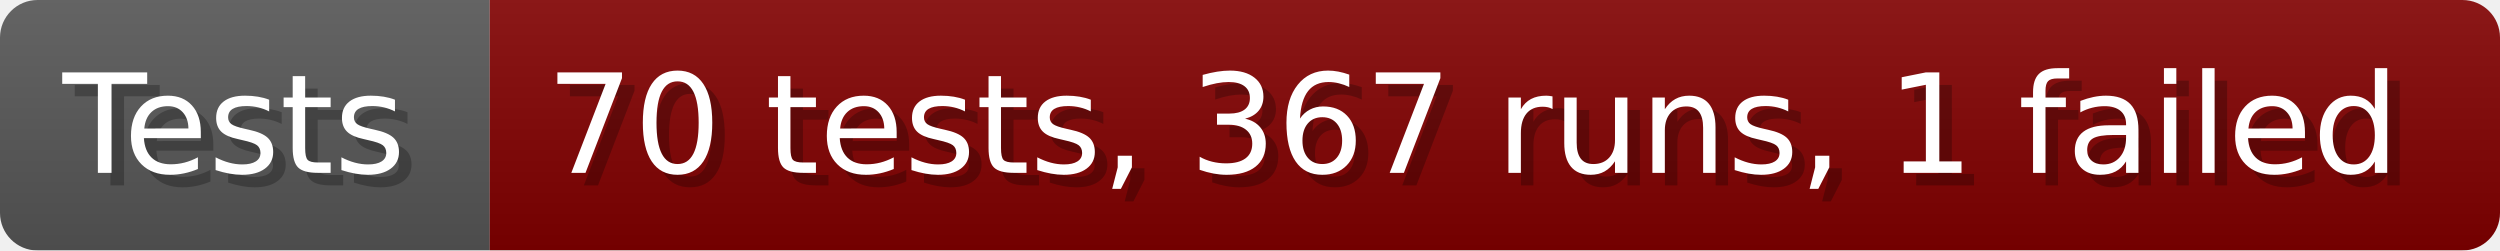
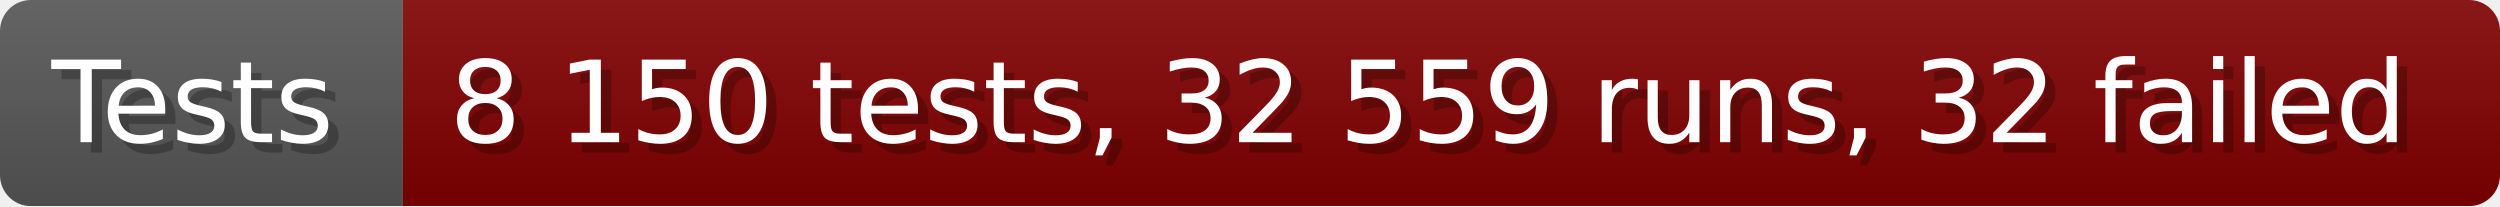
- <svg xmlns="http://www.w3.org/2000/svg" width="199.6" height="20" viewBox="0 0 1996 200" role="img" aria-label="Tests: 70 tests, 367 runs, 1 failed">
+ <svg xmlns="http://www.w3.org/2000/svg" width="242.6" height="20" viewBox="0 0 2426 200" role="img" aria-label="Tests: 8 150 tests, 32 559 runs, 32 failed">
  <linearGradient id="a" x2="0" y2="100%">
    <stop offset="0" stop-opacity=".1" stop-color="#EEE" />
    <stop offset="1" stop-opacity=".1" />
  </linearGradient>
  <mask id="m">
-     <rect width="1996" height="200" rx="30" fill="#FFF" />
+     <rect width="2426" height="200" rx="30" fill="#FFF" />
  </mask>
  <g mask="url(#m)">
    <rect width="391" height="200" fill="#555" />
-     <rect width="1605" height="200" fill="#800000" x="391" />
-     <rect width="1996" height="200" fill="url(#a)" />
+     <rect width="2035" height="200" fill="#800000" x="391" />
+     <rect width="2426" height="200" fill="url(#a)" />
  </g>
  <g aria-hidden="true" fill="#fff" text-anchor="start" font-family="Verdana,DejaVu Sans,sans-serif" font-size="110">
    <text x="60" y="148" textLength="291" fill="#000" opacity="0.25">Tests</text>
    <text x="50" y="138" textLength="291">Tests</text>
-     <text x="446" y="148" textLength="1505" fill="#000" opacity="0.25">70 tests, 367 runs, 1 failed</text>
-     <text x="436" y="138" textLength="1505">70 tests, 367 runs, 1 failed</text>
+     <text x="446" y="148" textLength="1935" fill="#000" opacity="0.25">8 150 tests, 32 559 runs, 32 failed</text>
+     <text x="436" y="138" textLength="1935">8 150 tests, 32 559 runs, 32 failed</text>
  </g>
</svg>
